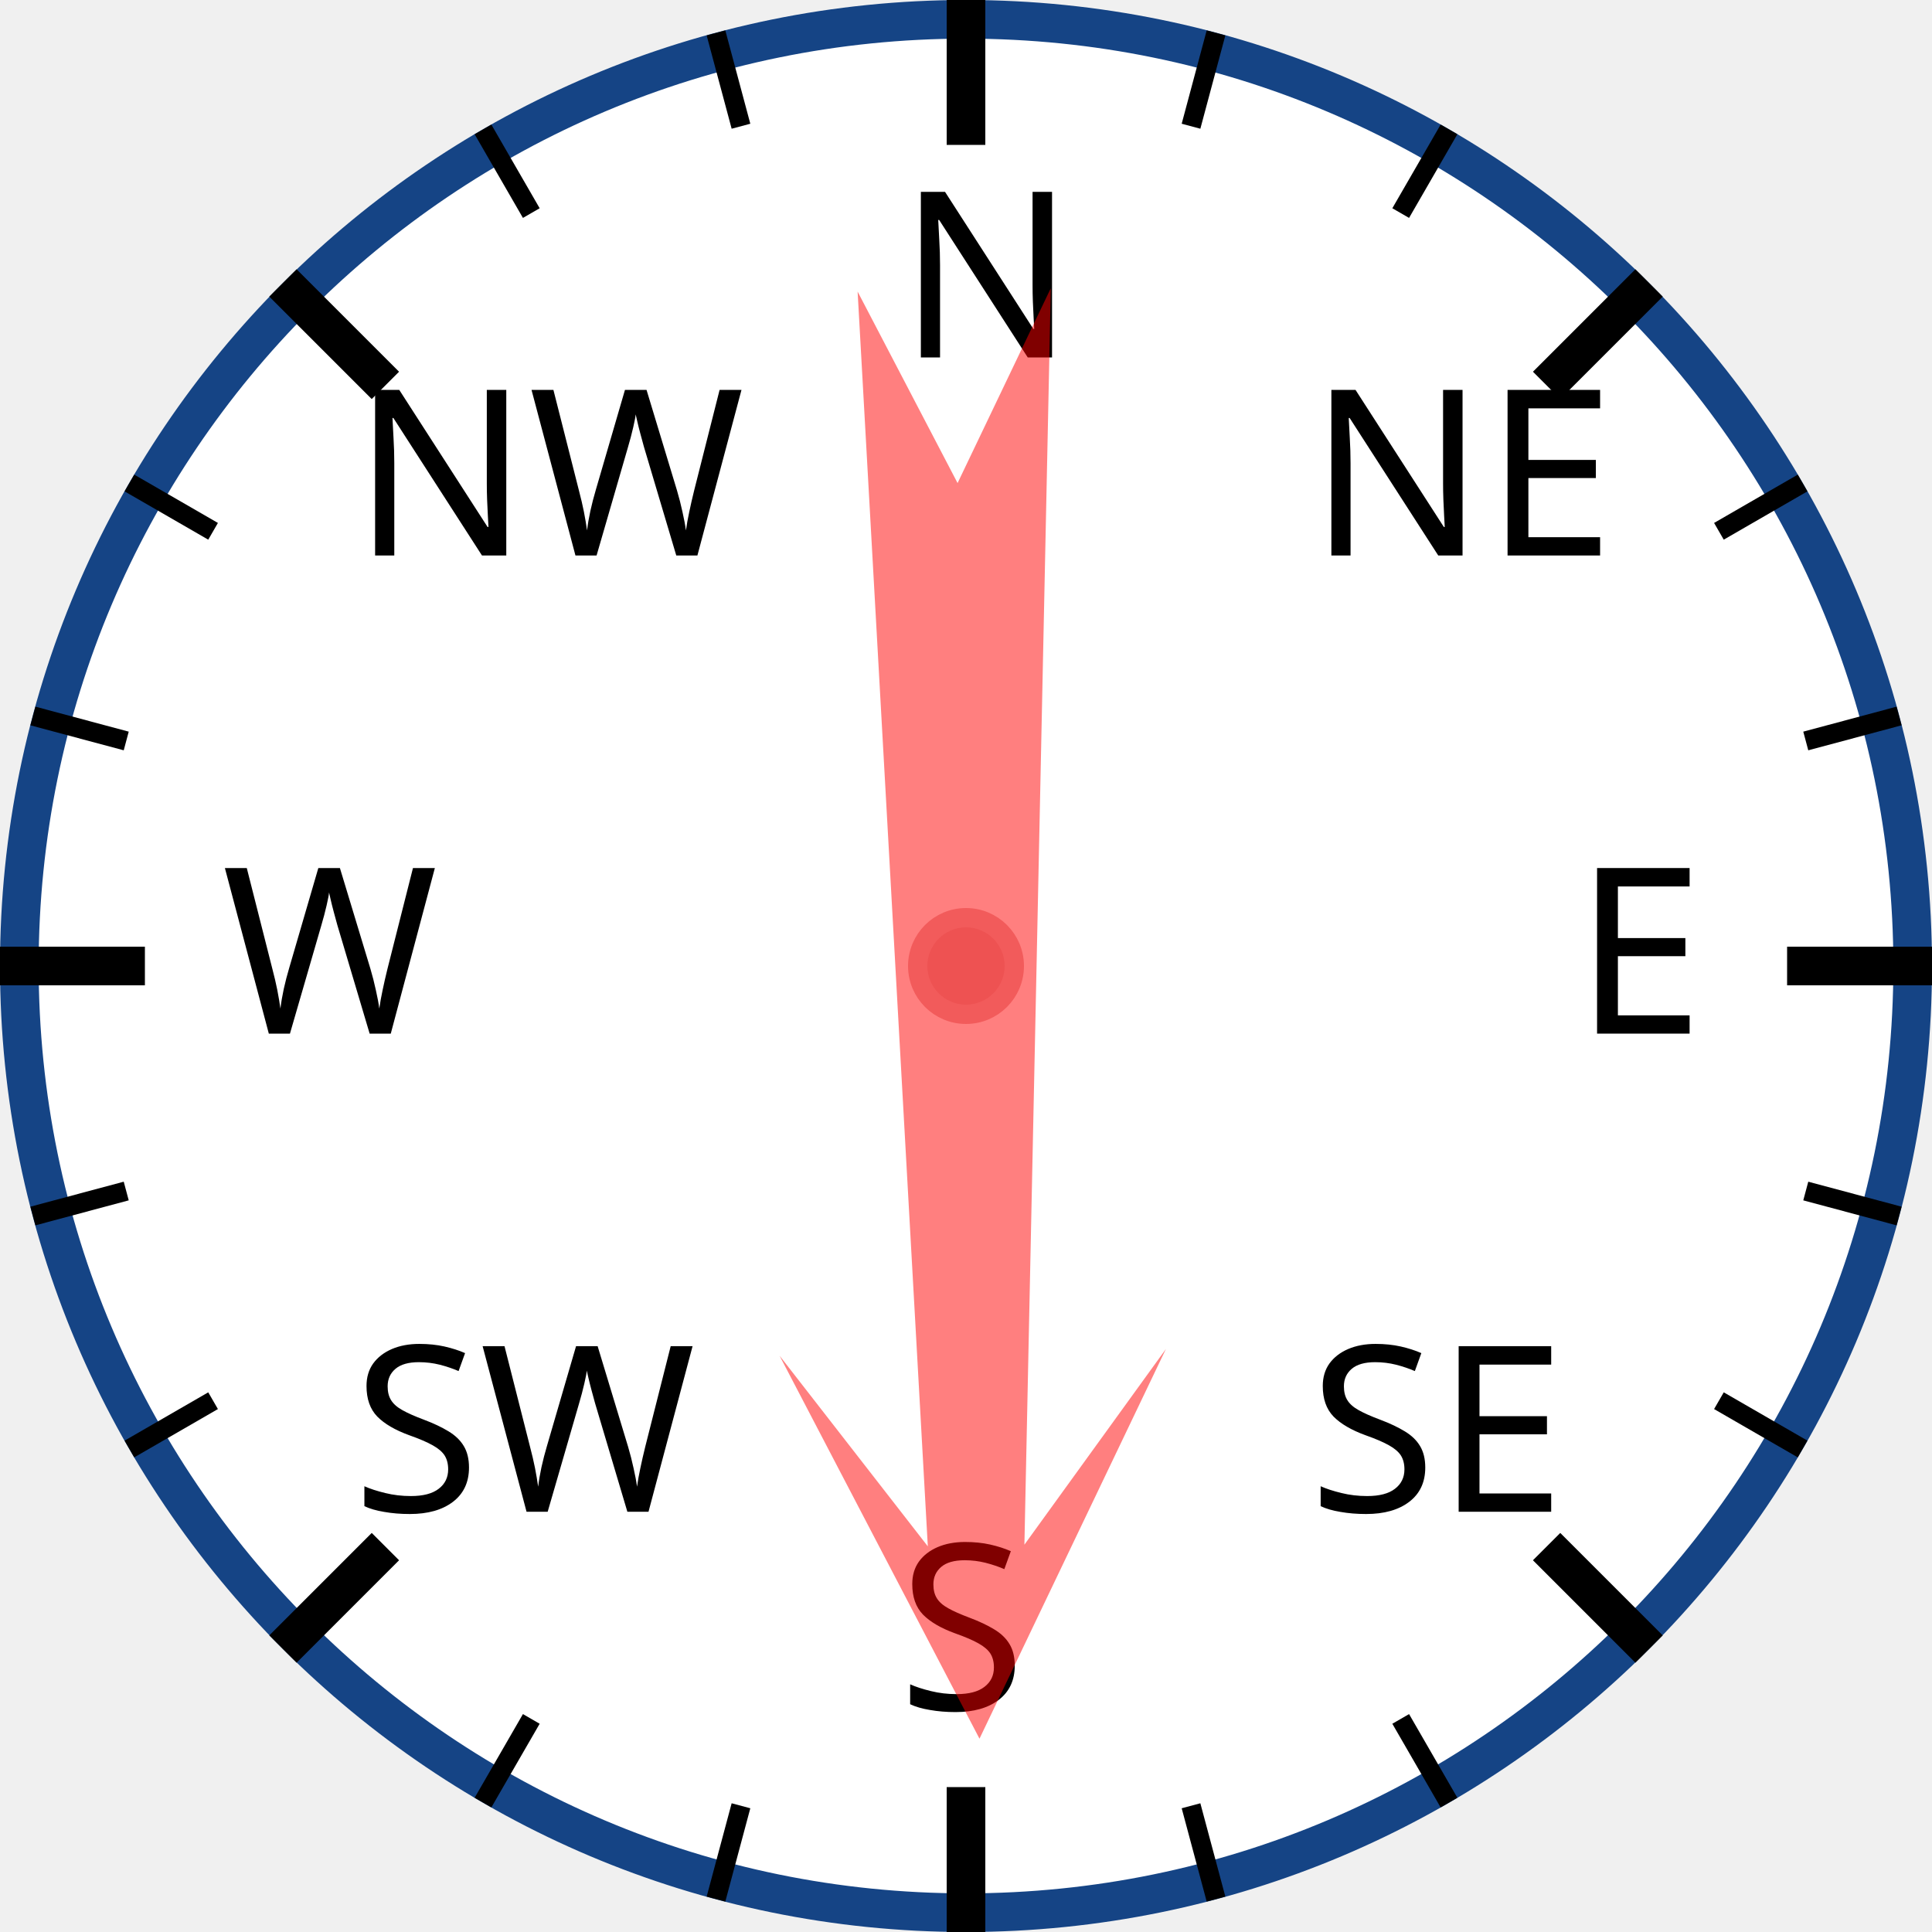
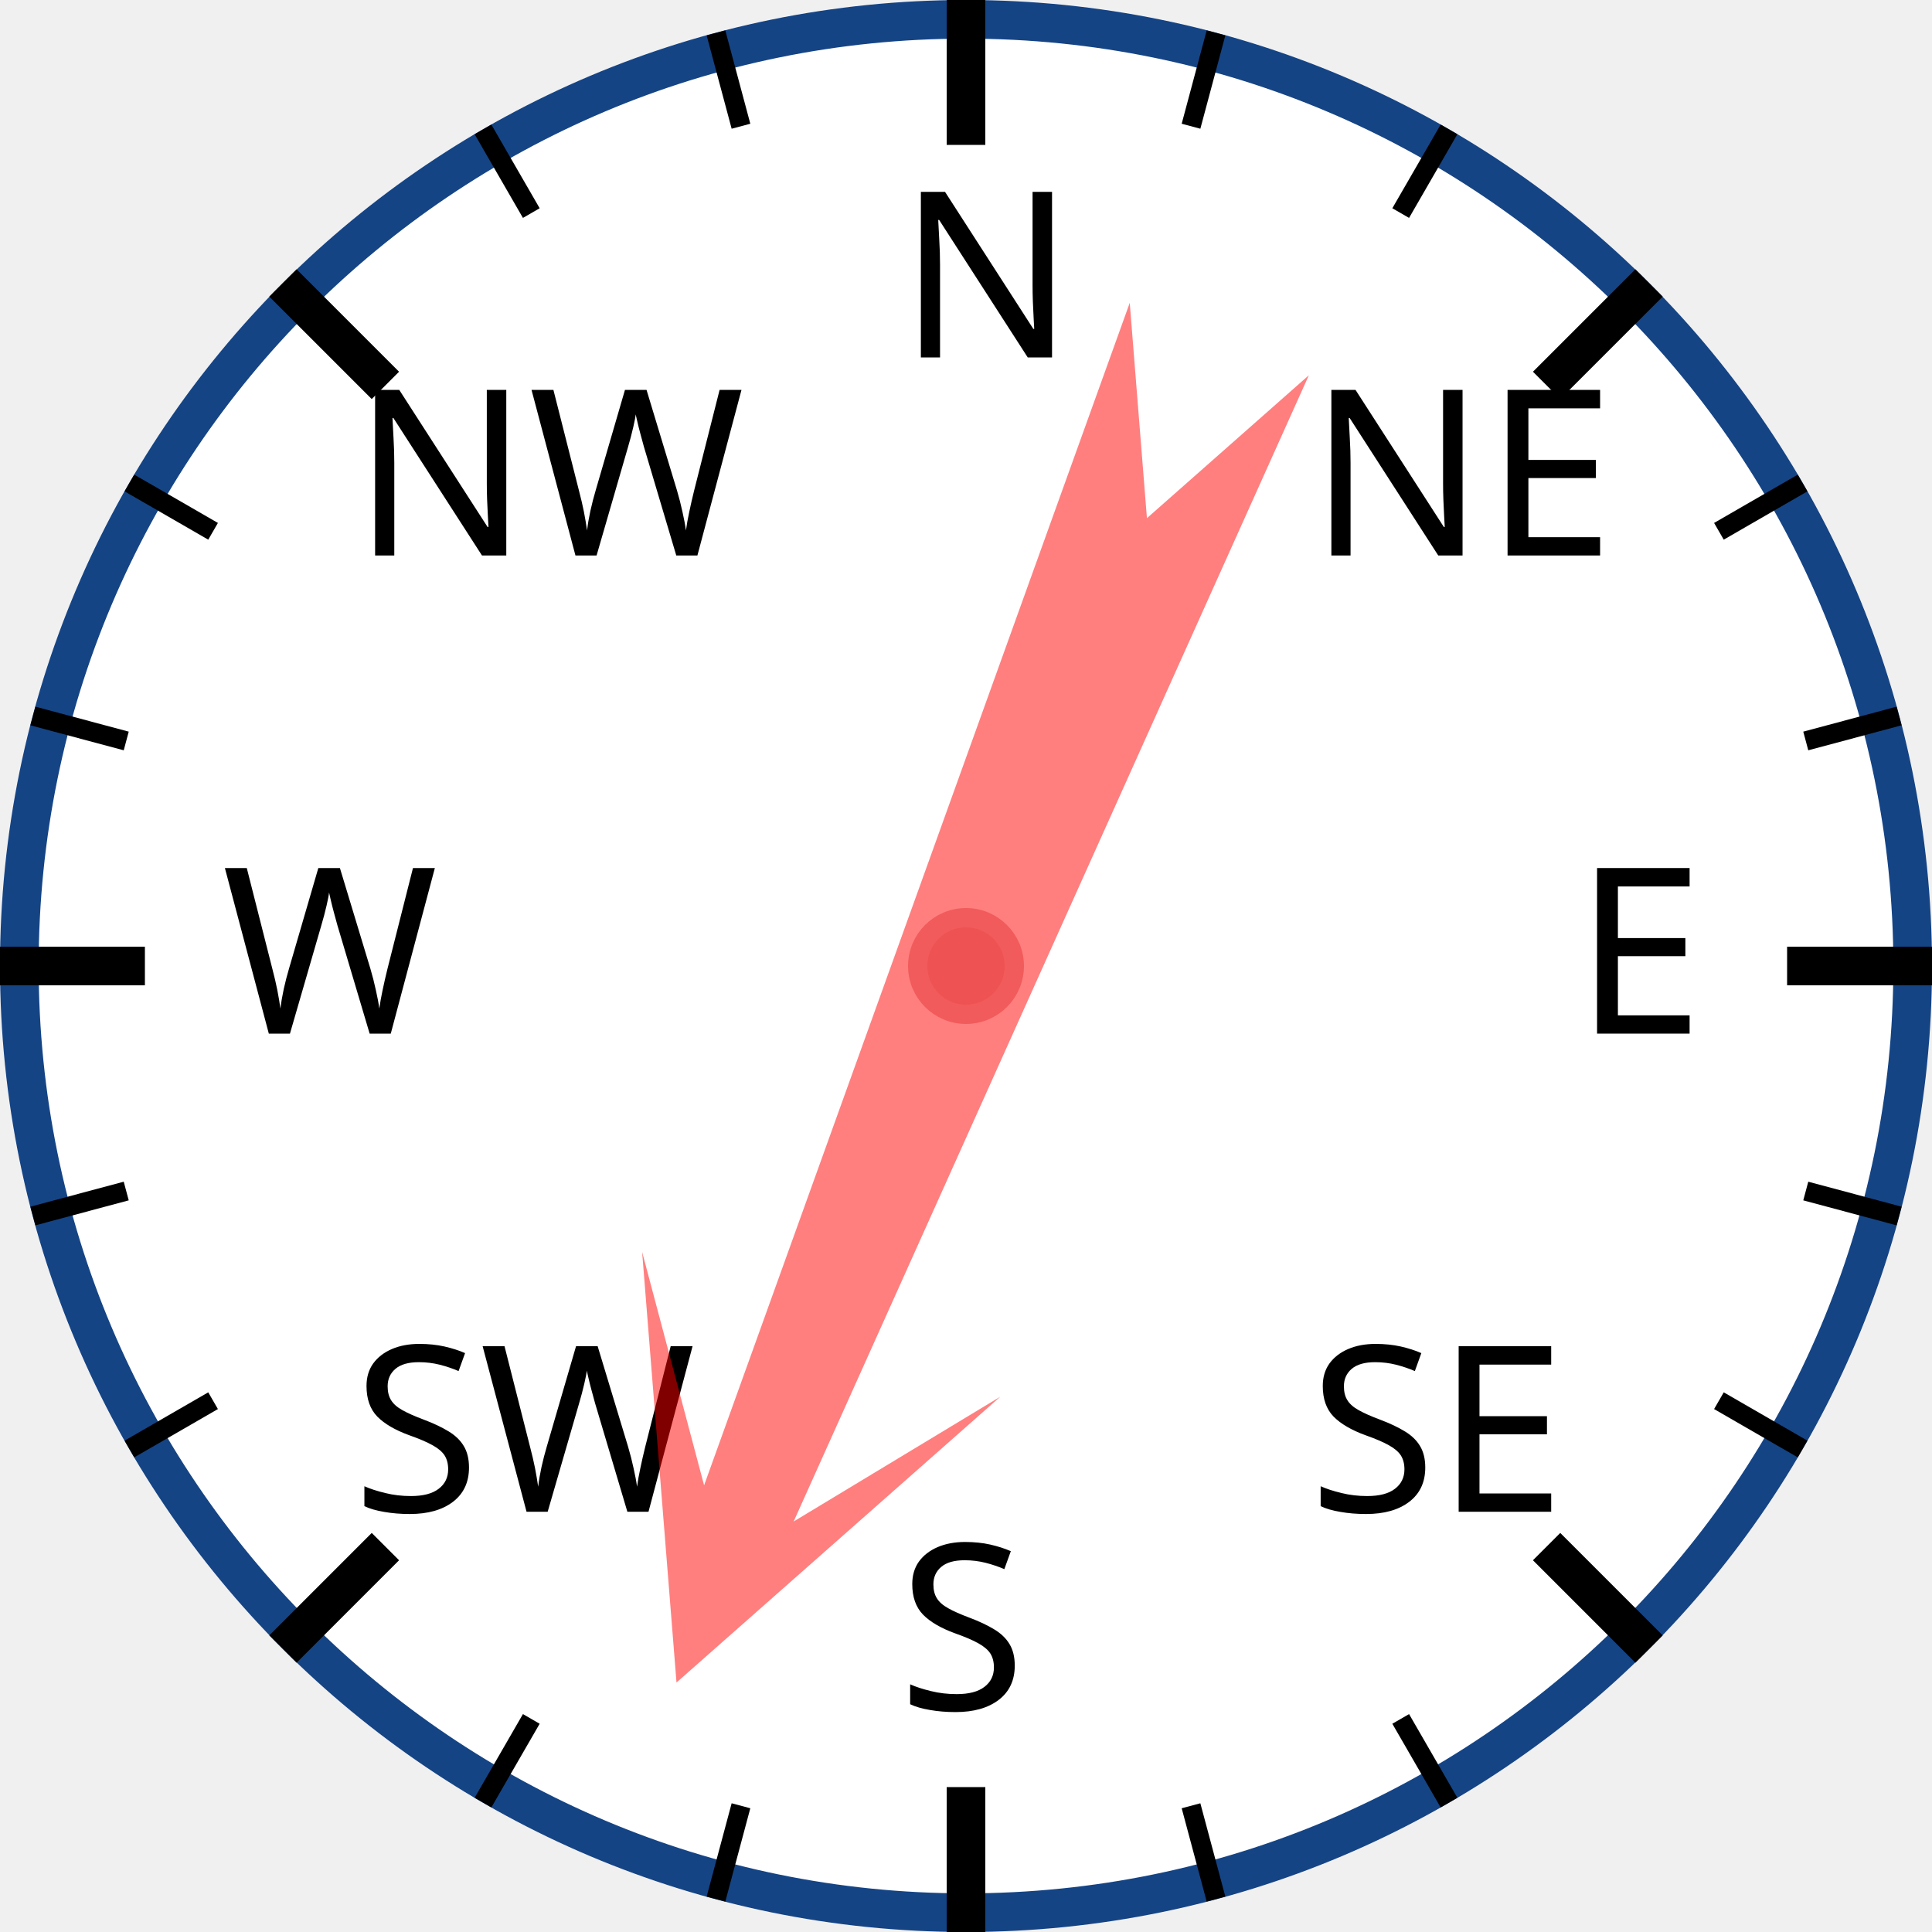
<svg xmlns="http://www.w3.org/2000/svg" width="120px" height="120px" viewBox="0 0 200 200">
  <circle cx="100" cy="100" r="98" style="fill: white; stroke: #154485; stroke-width: 4;" />
  <text x="93.0" y="37.0" style="font-family: sans-serif; font-size: 18pt;">N</text>
  <line x1="100.0" y1="0.0" x2="100.0" y2="15.0" style="stroke: black; stroke-width: 4;" />
  <line x1="74.118" y1="3.407" x2="76.706" y2="13.067" style="stroke: black; stroke-width: 2;" />
  <line x1="50" y1="13.397" x2="55" y2="22.058" style="stroke: black; stroke-width: 2;" />
  <text x="36.503" y="57.503" style="font-family: sans-serif; font-size: 18pt;">NW</text>
  <line x1="29.289" y1="29.289" x2="39.896" y2="39.896" style="stroke: black; stroke-width: 4;" />
  <line x1="13.397" y1="50" x2="22.058" y2="55" style="stroke: black; stroke-width: 2;" />
  <line x1="3.407" y1="74.118" x2="13.067" y2="76.706" style="stroke: black; stroke-width: 2;" />
  <text x="23.0" y="107.0" style="font-family: sans-serif; font-size: 18pt;">W</text>
  <line x1="0.0" y1="100.0" x2="15.0" y2="100.0" style="stroke: black; stroke-width: 4;" />
  <line x1="3.407" y1="125.882" x2="13.067" y2="123.294" style="stroke: black; stroke-width: 2;" />
  <line x1="13.397" y1="150" x2="22.058" y2="145" style="stroke: black; stroke-width: 2;" />
  <text x="36.503" y="156.497" style="font-family: sans-serif; font-size: 18pt;">SW</text>
  <line x1="29.289" y1="170.711" x2="39.896" y2="160.104" style="stroke: black; stroke-width: 4;" />
  <line x1="50" y1="186.603" x2="55" y2="177.942" style="stroke: black; stroke-width: 2;" />
  <line x1="74.118" y1="196.593" x2="76.706" y2="186.933" style="stroke: black; stroke-width: 2;" />
  <text x="93" y="177.0" style="font-family: sans-serif; font-size: 18pt;">S</text>
  <line x1="100" y1="200.0" x2="100" y2="185.0" style="stroke: black; stroke-width: 4;" />
  <line x1="125.882" y1="196.593" x2="123.294" y2="186.933" style="stroke: black; stroke-width: 2;" />
  <line x1="150.0" y1="186.603" x2="145.0" y2="177.942" style="stroke: black; stroke-width: 2;" />
  <text x="135.497" y="156.497" style="font-family: sans-serif; font-size: 18pt;">SE</text>
  <line x1="170.711" y1="170.711" x2="160.104" y2="160.104" style="stroke: black; stroke-width: 4;" />
  <line x1="186.603" y1="150" x2="177.942" y2="145" style="stroke: black; stroke-width: 2;" />
  <line x1="196.593" y1="125.882" x2="186.933" y2="123.294" style="stroke: black; stroke-width: 2;" />
  <text x="163.0" y="107" style="font-family: sans-serif; font-size: 18pt;">E</text>
  <line x1="200.0" y1="100" x2="185.0" y2="100" style="stroke: black; stroke-width: 4;" />
  <line x1="196.593" y1="74.118" x2="186.933" y2="76.706" style="stroke: black; stroke-width: 2;" />
  <line x1="186.603" y1="50" x2="177.942" y2="55" style="stroke: black; stroke-width: 2;" />
  <text x="135.497" y="57.503" style="font-family: sans-serif; font-size: 18pt;">NE</text>
  <line x1="170.711" y1="29.289" x2="160.104" y2="39.896" style="stroke: black; stroke-width: 4;" />
  <line x1="150" y1="13.397" x2="145" y2="22.058" style="stroke: black; stroke-width: 2;" />
  <line x1="125.882" y1="3.407" x2="123.294" y2="13.067" style="stroke: black; stroke-width: 2;" />
-   <polygon points="100 20 120 60 105 40 110 170 100 150 90 170 95 40 80 60" style="fill: red; fill-opacity: 0.5;" transform="rotate(179,100,100)" />
+   <polygon points="100 20 120 60 105 40 110 170 100 150 90 170 95 40 80 60" style="fill: red; fill-opacity: 0.5;" transform="rotate(202,100,100)" />
  <circle cx="100" cy="100" r="5" style="fill: #EE5252; stroke: #F25B5B; stroke-width: 2;" />
</svg>
